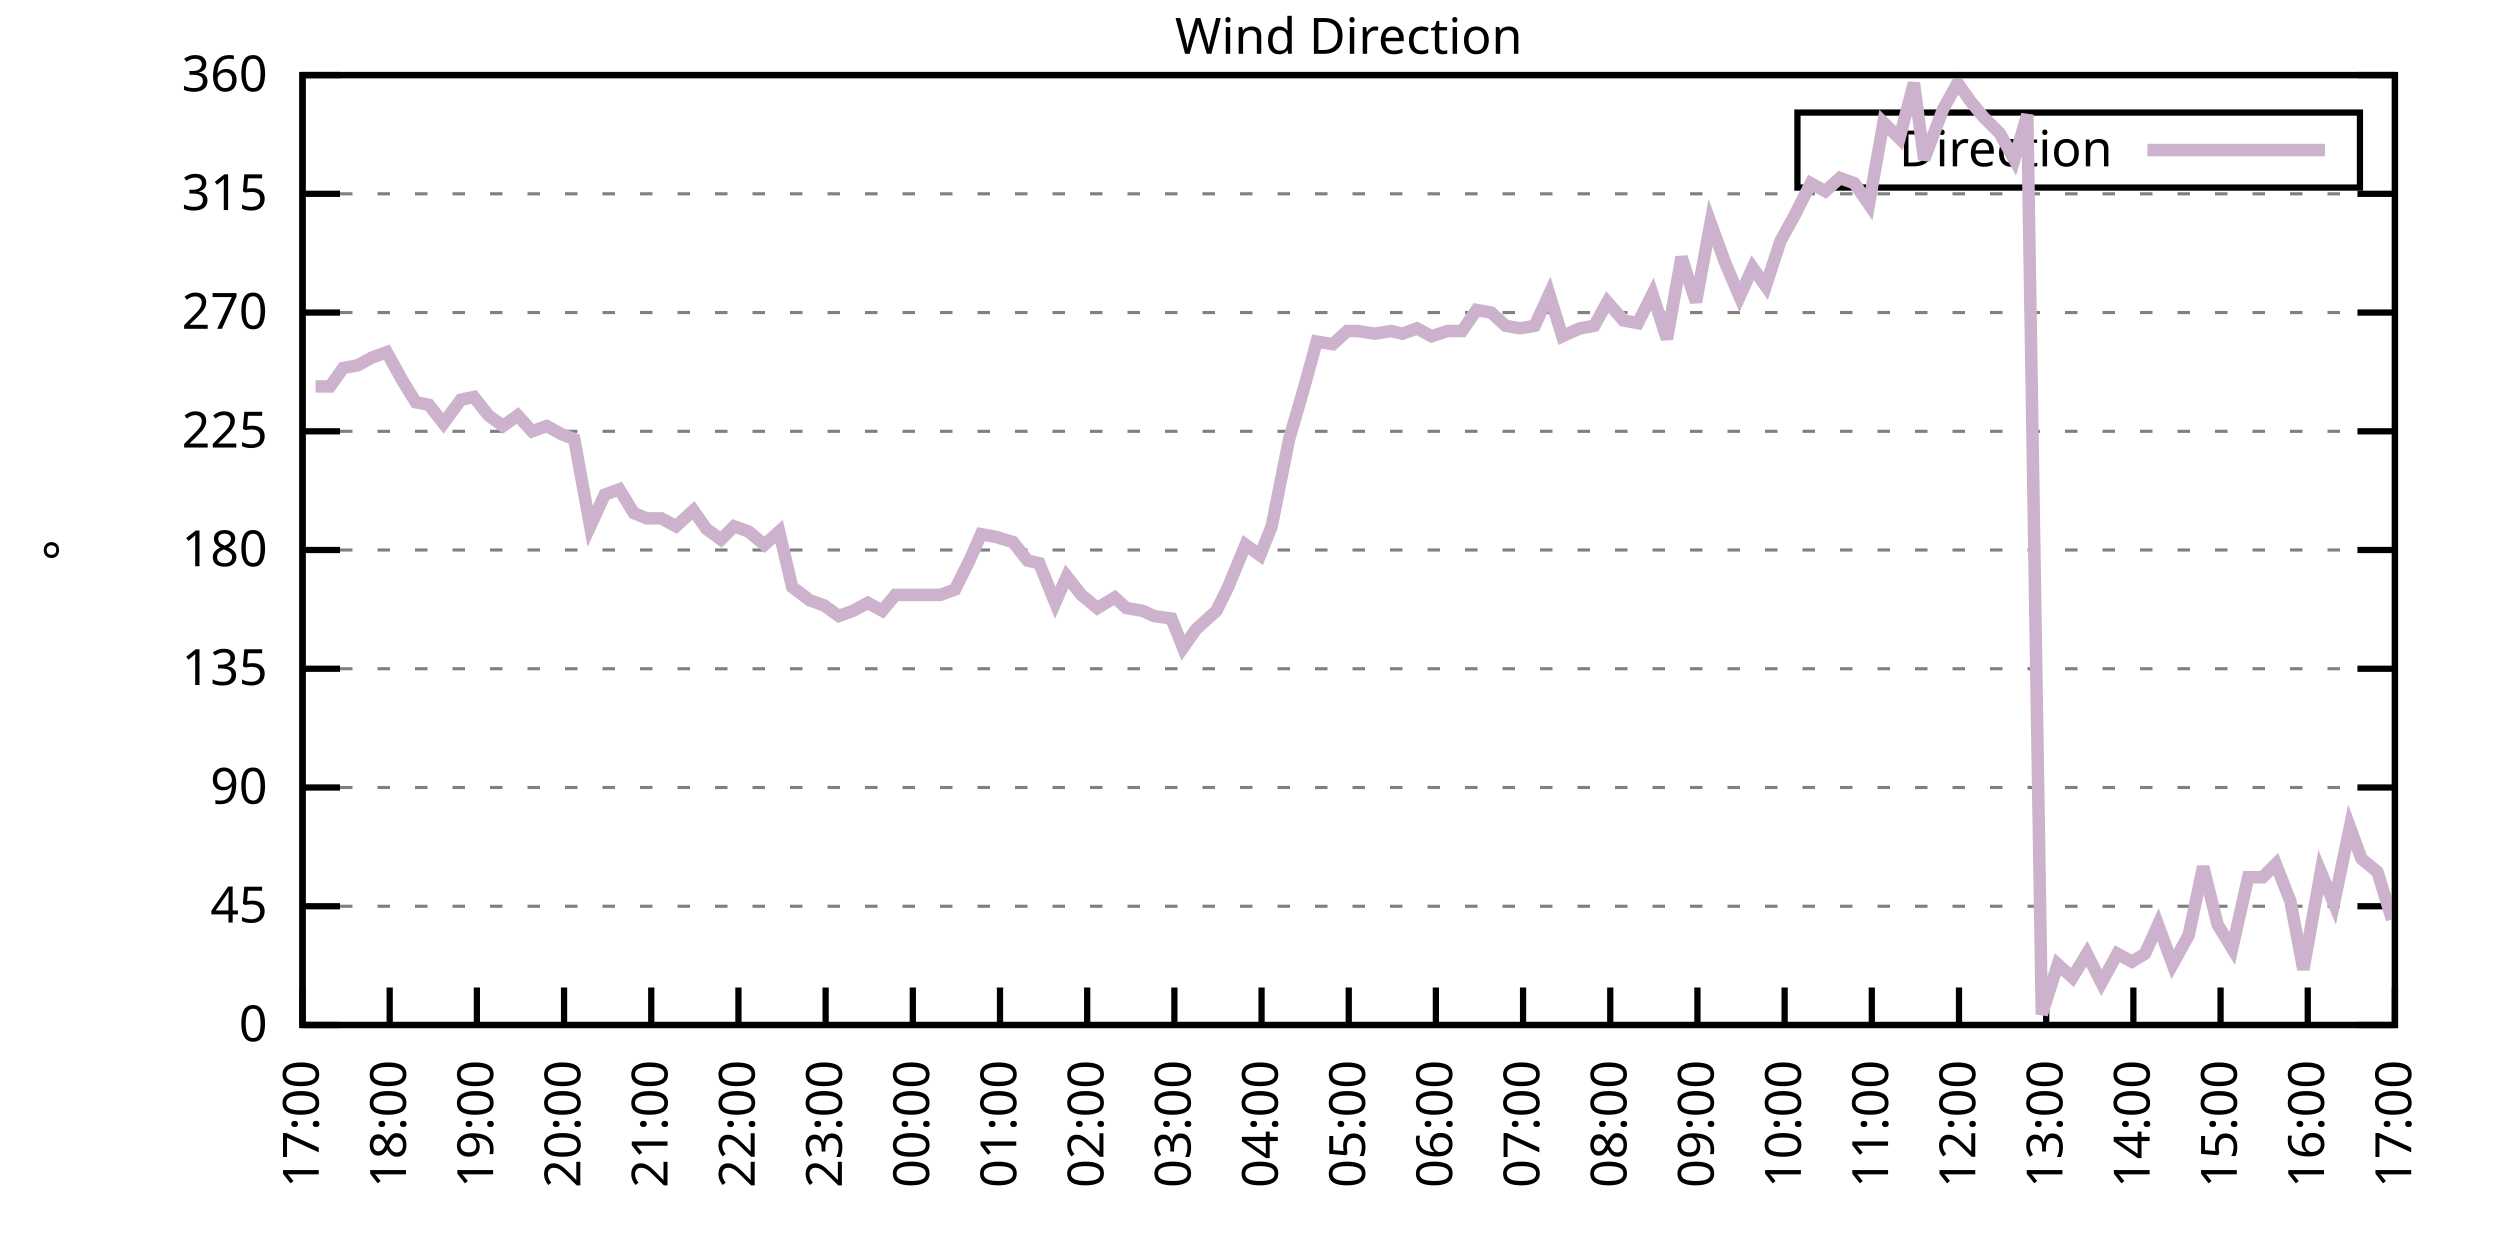
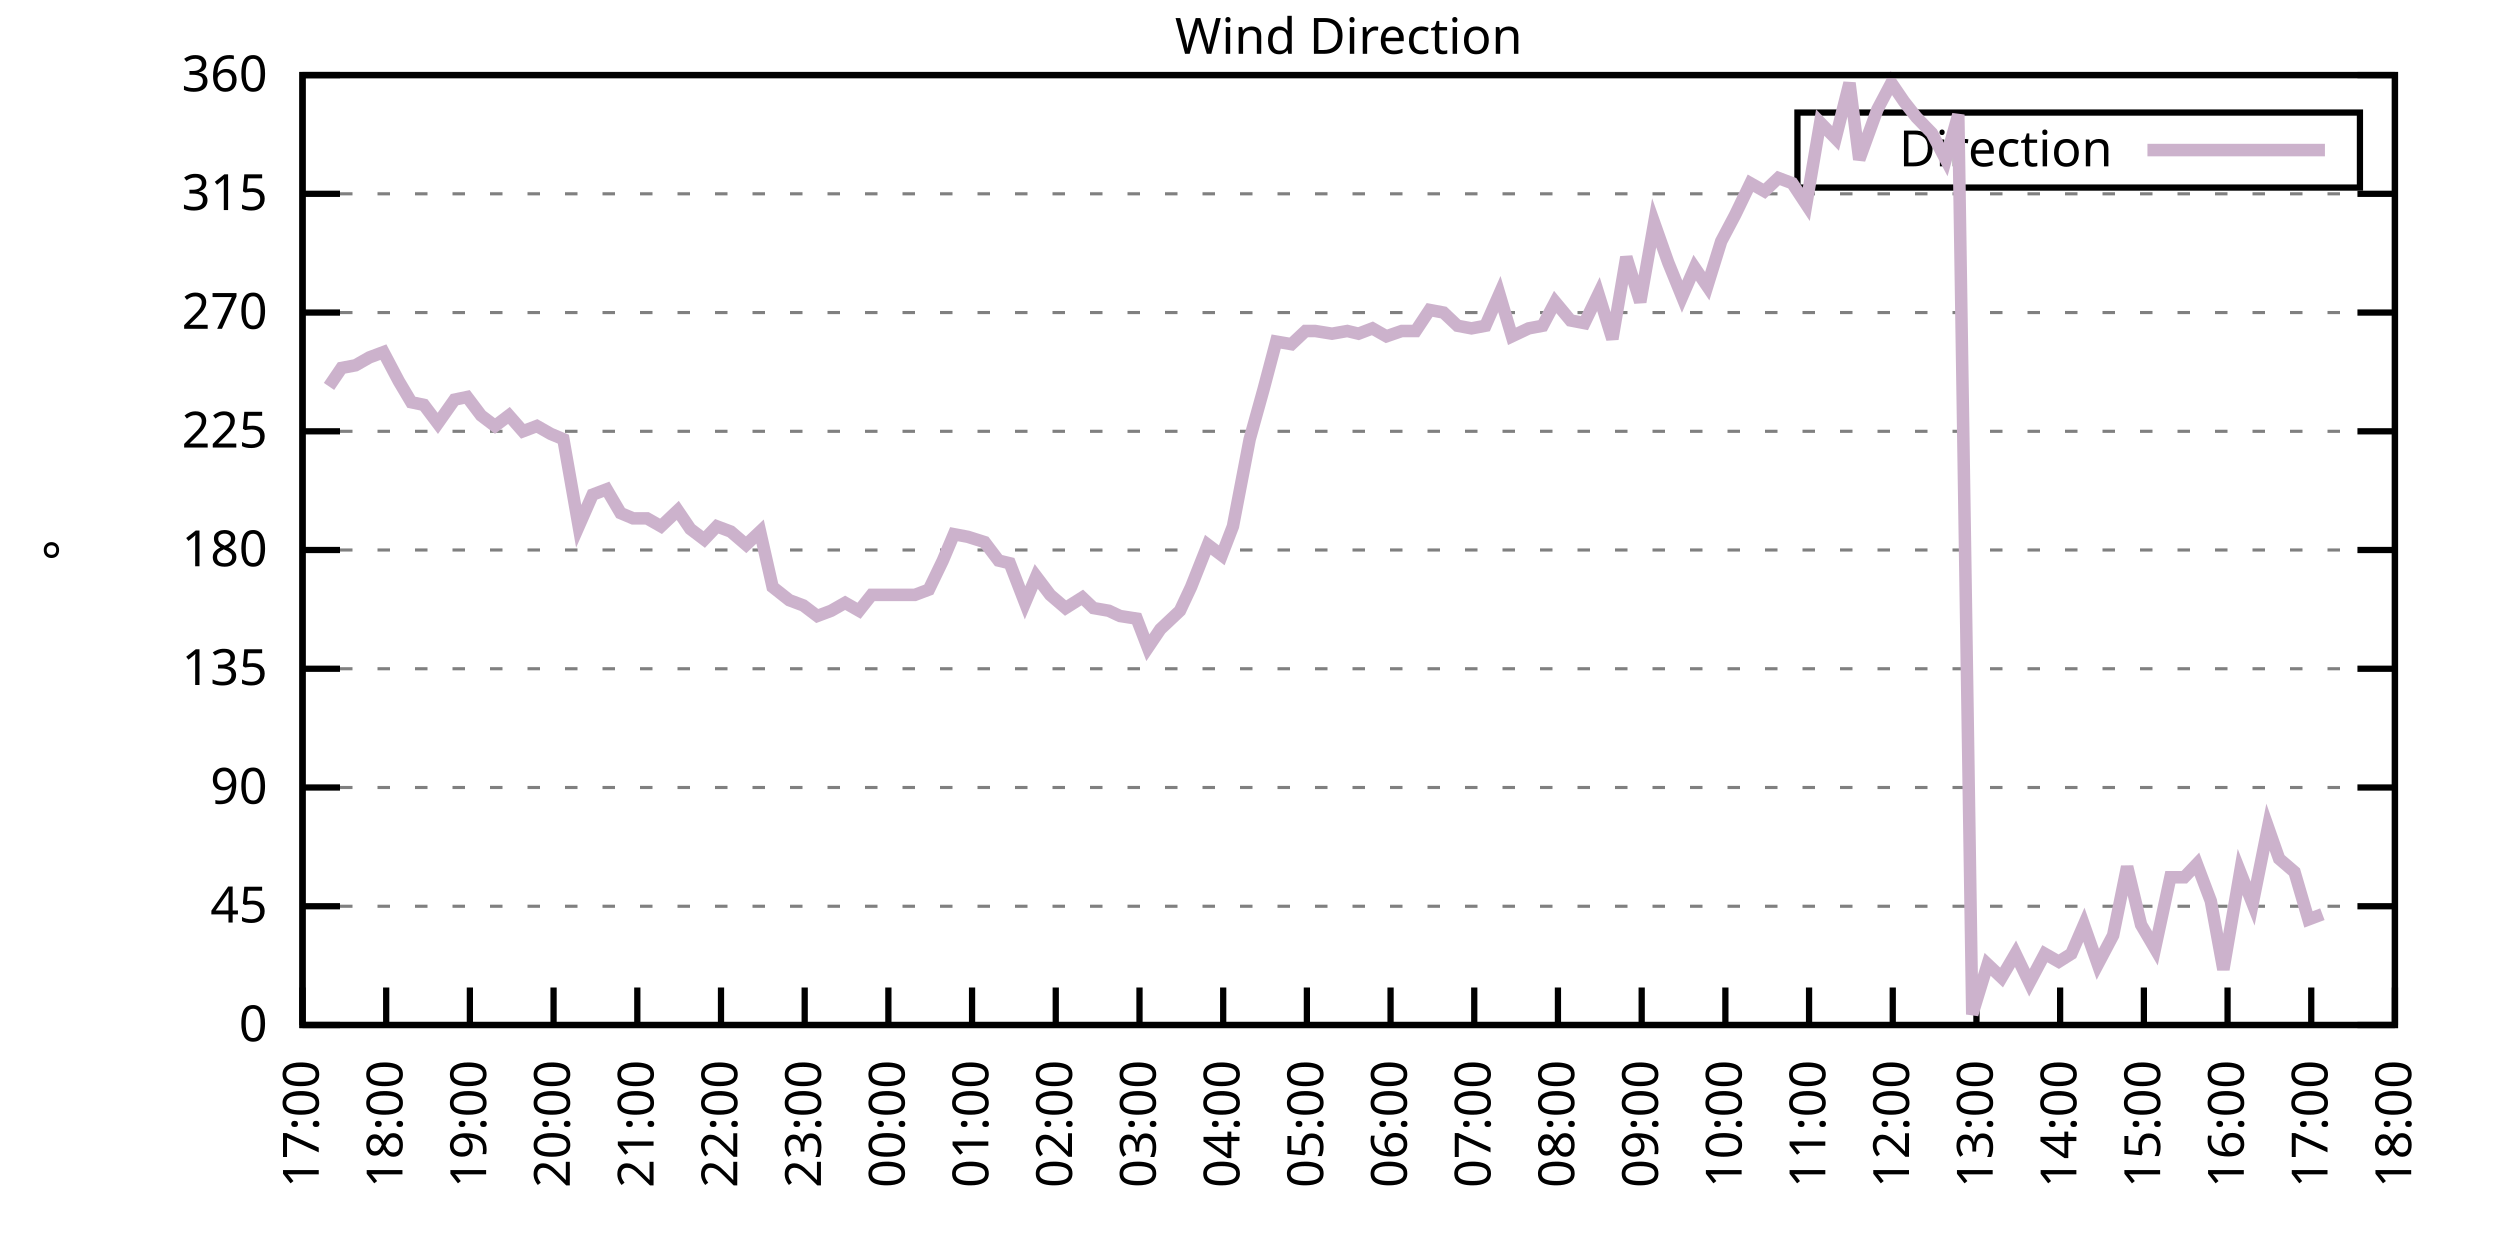
<svg xmlns="http://www.w3.org/2000/svg" xmlns:xlink="http://www.w3.org/1999/xlink" width="400" height="200" viewBox="0 0 400 200">
  <g id="gnuplot_canvas">
    <rect x="0" y="0" width="400" height="200" fill="none" />
    <defs>
      <circle id="gpDot" r="0.5" stroke-width="0.5" stroke="currentColor" />
      <path id="gpPt0" stroke-width="0.333" stroke="currentColor" d="M-1,0 h2 M0,-1 v2" />
      <path id="gpPt1" stroke-width="0.333" stroke="currentColor" d="M-1,-1 L1,1 M1,-1 L-1,1" />
      <path id="gpPt2" stroke-width="0.333" stroke="currentColor" d="M-1,0 L1,0 M0,-1 L0,1 M-1,-1 L1,1 M-1,1 L1,-1" />
      <rect id="gpPt3" stroke-width="0.333" stroke="currentColor" x="-1" y="-1" width="2" height="2" />
      <rect id="gpPt4" stroke-width="0.333" stroke="currentColor" fill="currentColor" x="-1" y="-1" width="2" height="2" />
      <circle id="gpPt5" stroke-width="0.333" stroke="currentColor" cx="0" cy="0" r="1" />
      <use xlink:href="#gpPt5" id="gpPt6" fill="currentColor" stroke="none" />
      <path id="gpPt7" stroke-width="0.333" stroke="currentColor" d="M0,-1.33 L-1.33,0.67 L1.33,0.67 z" />
      <use xlink:href="#gpPt7" id="gpPt8" fill="currentColor" stroke="none" />
      <use xlink:href="#gpPt7" id="gpPt9" stroke="currentColor" transform="rotate(180)" />
      <use xlink:href="#gpPt9" id="gpPt10" fill="currentColor" stroke="none" />
      <use xlink:href="#gpPt3" id="gpPt11" stroke="currentColor" transform="rotate(45)" />
      <use xlink:href="#gpPt11" id="gpPt12" fill="currentColor" stroke="none" />
      <path id="gpPt13" stroke-width="0.333" stroke="currentColor" d="M0,1.330 L1.265,0.411 L0.782,-1.067 L-0.782,-1.076 L-1.265,0.411 z" />
      <use xlink:href="#gpPt13" id="gpPt14" fill="currentColor" stroke="none" />
      <filter id="textbox" filterUnits="objectBoundingBox" x="0" y="0" height="1" width="1">
        <feFlood flood-color="white" flood-opacity="1" result="bgnd" />
        <feComposite in="SourceGraphic" in2="bgnd" operator="atop" />
      </filter>
      <filter id="greybox" filterUnits="objectBoundingBox" x="0" y="0" height="1" width="1">
        <feFlood flood-color="lightgrey" flood-opacity="1" result="grey" />
        <feComposite in="SourceGraphic" in2="grey" operator="atop" />
      </filter>
    </defs>
    <g fill="none" color="white" stroke="currentColor" stroke-width="1.00" stroke-linecap="butt" stroke-linejoin="miter">
</g>
    <g fill="none" color="black" stroke="currentColor" stroke-width="1.00" stroke-linecap="butt" stroke-linejoin="miter">
      <g stroke="none" shape-rendering="crispEdges">
        <polygon fill="rgb(255, 255, 255)" points="48.40,164.00 383.18,164.00 383.18,12.02 48.40,12.02 " />
      </g>
    </g>
    <g fill="none" color="black" stroke="currentColor" stroke-width="1.00" stroke-linecap="butt" stroke-linejoin="miter">
</g>
    <g fill="none" color="black" stroke="black" stroke-width="0.50" stroke-linecap="butt" stroke-linejoin="miter">
</g>
    <g fill="none" color="gray" stroke="currentColor" stroke-width="0.50" stroke-linecap="butt" stroke-linejoin="miter">
      <path stroke="gray" stroke-dasharray="2,4" class="gridline" d="M48.40,164.00 L383.19,164.00  " />
    </g>
    <g fill="none" color="gray" stroke="gray" stroke-width="1.00" stroke-linecap="butt" stroke-linejoin="miter">
</g>
    <g fill="none" color="black" stroke="currentColor" stroke-width="1.00" stroke-linecap="butt" stroke-linejoin="miter">
      <path stroke="black" d="M48.40,164.00 L54.40,164.00 M383.19,164.00 L377.19,164.00  " />
      <g transform="translate(42.80,166.60)" stroke="none" fill="black" font-family="Sans" font-size="8.00" text-anchor="end">
        <text>
          <tspan font-family="Sans"> 0</tspan>
        </text>
      </g>
    </g>
    <g fill="none" color="black" stroke="currentColor" stroke-width="1.00" stroke-linecap="butt" stroke-linejoin="miter">
</g>
    <g fill="none" color="black" stroke="black" stroke-width="0.50" stroke-linecap="butt" stroke-linejoin="miter">
</g>
    <g fill="none" color="gray" stroke="currentColor" stroke-width="0.50" stroke-linecap="butt" stroke-linejoin="miter">
      <path stroke="gray" stroke-dasharray="2,4" class="gridline" d="M48.40,145.00 L383.19,145.00  " />
    </g>
    <g fill="none" color="gray" stroke="gray" stroke-width="1.00" stroke-linecap="butt" stroke-linejoin="miter">
</g>
    <g fill="none" color="black" stroke="currentColor" stroke-width="1.00" stroke-linecap="butt" stroke-linejoin="miter">
      <path stroke="black" d="M48.40,145.00 L54.40,145.00 M383.19,145.00 L377.19,145.00  " />
      <g transform="translate(42.80,147.60)" stroke="none" fill="black" font-family="Sans" font-size="8.00" text-anchor="end">
        <text>
          <tspan font-family="Sans"> 45</tspan>
        </text>
      </g>
    </g>
    <g fill="none" color="black" stroke="currentColor" stroke-width="1.00" stroke-linecap="butt" stroke-linejoin="miter">
</g>
    <g fill="none" color="black" stroke="black" stroke-width="0.50" stroke-linecap="butt" stroke-linejoin="miter">
</g>
    <g fill="none" color="gray" stroke="currentColor" stroke-width="0.50" stroke-linecap="butt" stroke-linejoin="miter">
      <path stroke="gray" stroke-dasharray="2,4" class="gridline" d="M48.40,126.00 L383.19,126.00  " />
    </g>
    <g fill="none" color="gray" stroke="gray" stroke-width="1.00" stroke-linecap="butt" stroke-linejoin="miter">
</g>
    <g fill="none" color="black" stroke="currentColor" stroke-width="1.00" stroke-linecap="butt" stroke-linejoin="miter">
      <path stroke="black" d="M48.40,126.00 L54.40,126.00 M383.19,126.00 L377.19,126.00  " />
      <g transform="translate(42.80,128.60)" stroke="none" fill="black" font-family="Sans" font-size="8.00" text-anchor="end">
        <text>
          <tspan font-family="Sans"> 90</tspan>
        </text>
      </g>
    </g>
    <g fill="none" color="black" stroke="currentColor" stroke-width="1.00" stroke-linecap="butt" stroke-linejoin="miter">
</g>
    <g fill="none" color="black" stroke="black" stroke-width="0.50" stroke-linecap="butt" stroke-linejoin="miter">
</g>
    <g fill="none" color="gray" stroke="currentColor" stroke-width="0.50" stroke-linecap="butt" stroke-linejoin="miter">
      <path stroke="gray" stroke-dasharray="2,4" class="gridline" d="M48.40,107.00 L383.19,107.00  " />
    </g>
    <g fill="none" color="gray" stroke="gray" stroke-width="1.00" stroke-linecap="butt" stroke-linejoin="miter">
</g>
    <g fill="none" color="black" stroke="currentColor" stroke-width="1.00" stroke-linecap="butt" stroke-linejoin="miter">
      <path stroke="black" d="M48.40,107.00 L54.40,107.00 M383.19,107.00 L377.19,107.00  " />
      <g transform="translate(42.80,109.60)" stroke="none" fill="black" font-family="Sans" font-size="8.00" text-anchor="end">
        <text>
          <tspan font-family="Sans"> 135</tspan>
        </text>
      </g>
    </g>
    <g fill="none" color="black" stroke="currentColor" stroke-width="1.00" stroke-linecap="butt" stroke-linejoin="miter">
</g>
    <g fill="none" color="black" stroke="black" stroke-width="0.50" stroke-linecap="butt" stroke-linejoin="miter">
</g>
    <g fill="none" color="gray" stroke="currentColor" stroke-width="0.50" stroke-linecap="butt" stroke-linejoin="miter">
      <path stroke="gray" stroke-dasharray="2,4" class="gridline" d="M48.40,88.00 L383.19,88.00  " />
    </g>
    <g fill="none" color="gray" stroke="gray" stroke-width="1.00" stroke-linecap="butt" stroke-linejoin="miter">
</g>
    <g fill="none" color="black" stroke="currentColor" stroke-width="1.00" stroke-linecap="butt" stroke-linejoin="miter">
      <path stroke="black" d="M48.40,88.00 L54.40,88.00 M383.19,88.00 L377.19,88.00  " />
      <g transform="translate(42.80,90.60)" stroke="none" fill="black" font-family="Sans" font-size="8.00" text-anchor="end">
        <text>
          <tspan font-family="Sans"> 180</tspan>
        </text>
      </g>
    </g>
    <g fill="none" color="black" stroke="currentColor" stroke-width="1.00" stroke-linecap="butt" stroke-linejoin="miter">
</g>
    <g fill="none" color="black" stroke="black" stroke-width="0.50" stroke-linecap="butt" stroke-linejoin="miter">
</g>
    <g fill="none" color="gray" stroke="currentColor" stroke-width="0.50" stroke-linecap="butt" stroke-linejoin="miter">
      <path stroke="gray" stroke-dasharray="2,4" class="gridline" d="M48.40,69.01 L383.19,69.01  " />
    </g>
    <g fill="none" color="gray" stroke="gray" stroke-width="1.00" stroke-linecap="butt" stroke-linejoin="miter">
</g>
    <g fill="none" color="black" stroke="currentColor" stroke-width="1.00" stroke-linecap="butt" stroke-linejoin="miter">
      <path stroke="black" d="M48.40,69.01 L54.40,69.01 M383.19,69.01 L377.19,69.01  " />
      <g transform="translate(42.80,71.61)" stroke="none" fill="black" font-family="Sans" font-size="8.00" text-anchor="end">
        <text>
          <tspan font-family="Sans"> 225</tspan>
        </text>
      </g>
    </g>
    <g fill="none" color="black" stroke="currentColor" stroke-width="1.00" stroke-linecap="butt" stroke-linejoin="miter">
</g>
    <g fill="none" color="black" stroke="black" stroke-width="0.50" stroke-linecap="butt" stroke-linejoin="miter">
</g>
    <g fill="none" color="gray" stroke="currentColor" stroke-width="0.50" stroke-linecap="butt" stroke-linejoin="miter">
      <path stroke="gray" stroke-dasharray="2,4" class="gridline" d="M48.40,50.01 L383.19,50.01  " />
    </g>
    <g fill="none" color="gray" stroke="gray" stroke-width="1.00" stroke-linecap="butt" stroke-linejoin="miter">
</g>
    <g fill="none" color="black" stroke="currentColor" stroke-width="1.00" stroke-linecap="butt" stroke-linejoin="miter">
      <path stroke="black" d="M48.40,50.01 L54.40,50.01 M383.19,50.01 L377.19,50.01  " />
      <g transform="translate(42.80,52.61)" stroke="none" fill="black" font-family="Sans" font-size="8.00" text-anchor="end">
        <text>
          <tspan font-family="Sans"> 270</tspan>
        </text>
      </g>
    </g>
    <g fill="none" color="black" stroke="currentColor" stroke-width="1.00" stroke-linecap="butt" stroke-linejoin="miter">
</g>
    <g fill="none" color="black" stroke="black" stroke-width="0.50" stroke-linecap="butt" stroke-linejoin="miter">
</g>
    <g fill="none" color="gray" stroke="currentColor" stroke-width="0.50" stroke-linecap="butt" stroke-linejoin="miter">
      <path stroke="gray" stroke-dasharray="2,4" class="gridline" d="M48.40,31.01 L383.19,31.01  " />
    </g>
    <g fill="none" color="gray" stroke="gray" stroke-width="1.00" stroke-linecap="butt" stroke-linejoin="miter">
</g>
    <g fill="none" color="black" stroke="currentColor" stroke-width="1.00" stroke-linecap="butt" stroke-linejoin="miter">
      <path stroke="black" d="M48.40,31.01 L54.40,31.01 M383.19,31.01 L377.19,31.01  " />
      <g transform="translate(42.80,33.61)" stroke="none" fill="black" font-family="Sans" font-size="8.00" text-anchor="end">
        <text>
          <tspan font-family="Sans"> 315</tspan>
        </text>
      </g>
    </g>
    <g fill="none" color="black" stroke="currentColor" stroke-width="1.00" stroke-linecap="butt" stroke-linejoin="miter">
</g>
    <g fill="none" color="black" stroke="black" stroke-width="0.50" stroke-linecap="butt" stroke-linejoin="miter">
</g>
    <g fill="none" color="gray" stroke="currentColor" stroke-width="0.50" stroke-linecap="butt" stroke-linejoin="miter">
      <path stroke="gray" stroke-dasharray="2,4" class="gridline" d="M48.40,12.01 L383.19,12.01  " />
    </g>
    <g fill="none" color="gray" stroke="gray" stroke-width="1.00" stroke-linecap="butt" stroke-linejoin="miter">
</g>
    <g fill="none" color="black" stroke="currentColor" stroke-width="1.00" stroke-linecap="butt" stroke-linejoin="miter">
      <path stroke="black" d="M48.40,12.01 L54.40,12.01 M383.19,12.01 L377.19,12.01  " />
      <g transform="translate(42.80,14.61)" stroke="none" fill="black" font-family="Sans" font-size="8.00" text-anchor="end">
        <text>
          <tspan font-family="Sans"> 360</tspan>
        </text>
      </g>
    </g>
    <g fill="none" color="black" stroke="currentColor" stroke-width="1.00" stroke-linecap="butt" stroke-linejoin="miter">
      <path stroke="black" d="M48.40,164.00 L48.40,158.00  " />
      <g transform="translate(51.00,169.60) rotate(270.00)" stroke="none" fill="black" font-family="Sans" font-size="8.00" text-anchor="end">
        <text>
          <tspan font-family="Sans">17:00</tspan>
        </text>
      </g>
    </g>
    <g fill="none" color="black" stroke="currentColor" stroke-width="1.00" stroke-linecap="butt" stroke-linejoin="miter">
-       <path stroke="black" d="M62.35,164.00 L62.35,158.00  " />
-       <g transform="translate(64.95,169.60) rotate(270.00)" stroke="none" fill="black" font-family="Sans" font-size="8.00" text-anchor="end">
+       <path stroke="black" d="M61.79,164.00 L61.79,158.00  " />
+       <g transform="translate(64.39,169.60) rotate(270.00)" stroke="none" fill="black" font-family="Sans" font-size="8.00" text-anchor="end">
        <text>
          <tspan font-family="Sans">18:00</tspan>
        </text>
      </g>
    </g>
    <g fill="none" color="black" stroke="currentColor" stroke-width="1.00" stroke-linecap="butt" stroke-linejoin="miter">
-       <path stroke="black" d="M76.30,164.00 L76.30,158.00  " />
-       <g transform="translate(78.90,169.60) rotate(270.00)" stroke="none" fill="black" font-family="Sans" font-size="8.00" text-anchor="end">
+       <path stroke="black" d="M75.18,164.00 L75.18,158.00  " />
+       <g transform="translate(77.78,169.60) rotate(270.00)" stroke="none" fill="black" font-family="Sans" font-size="8.00" text-anchor="end">
        <text>
          <tspan font-family="Sans">19:00</tspan>
        </text>
      </g>
    </g>
    <g fill="none" color="black" stroke="currentColor" stroke-width="1.00" stroke-linecap="butt" stroke-linejoin="miter">
-       <path stroke="black" d="M90.25,164.00 L90.25,158.00  " />
-       <g transform="translate(92.85,169.60) rotate(270.00)" stroke="none" fill="black" font-family="Sans" font-size="8.00" text-anchor="end">
+       <path stroke="black" d="M88.57,164.00 L88.57,158.00  " />
+       <g transform="translate(91.17,169.60) rotate(270.00)" stroke="none" fill="black" font-family="Sans" font-size="8.00" text-anchor="end">
        <text>
          <tspan font-family="Sans">20:00</tspan>
        </text>
      </g>
    </g>
    <g fill="none" color="black" stroke="currentColor" stroke-width="1.00" stroke-linecap="butt" stroke-linejoin="miter">
-       <path stroke="black" d="M104.20,164.00 L104.20,158.00  " />
-       <g transform="translate(106.80,169.60) rotate(270.00)" stroke="none" fill="black" font-family="Sans" font-size="8.00" text-anchor="end">
+       <path stroke="black" d="M101.97,164.00 L101.97,158.00  " />
+       <g transform="translate(104.57,169.60) rotate(270.00)" stroke="none" fill="black" font-family="Sans" font-size="8.00" text-anchor="end">
        <text>
          <tspan font-family="Sans">21:00</tspan>
        </text>
      </g>
    </g>
    <g fill="none" color="black" stroke="currentColor" stroke-width="1.00" stroke-linecap="butt" stroke-linejoin="miter">
-       <path stroke="black" d="M118.15,164.00 L118.15,158.00  " />
-       <g transform="translate(120.75,169.60) rotate(270.00)" stroke="none" fill="black" font-family="Sans" font-size="8.00" text-anchor="end">
+       <path stroke="black" d="M115.36,164.00 L115.36,158.00  " />
+       <g transform="translate(117.96,169.60) rotate(270.00)" stroke="none" fill="black" font-family="Sans" font-size="8.00" text-anchor="end">
        <text>
          <tspan font-family="Sans">22:00</tspan>
        </text>
      </g>
    </g>
    <g fill="none" color="black" stroke="currentColor" stroke-width="1.00" stroke-linecap="butt" stroke-linejoin="miter">
-       <path stroke="black" d="M132.10,164.00 L132.10,158.00  " />
-       <g transform="translate(134.70,169.60) rotate(270.00)" stroke="none" fill="black" font-family="Sans" font-size="8.00" text-anchor="end">
+       <path stroke="black" d="M128.75,164.00 L128.75,158.00  " />
+       <g transform="translate(131.35,169.60) rotate(270.00)" stroke="none" fill="black" font-family="Sans" font-size="8.00" text-anchor="end">
        <text>
          <tspan font-family="Sans">23:00</tspan>
        </text>
      </g>
    </g>
    <g fill="none" color="black" stroke="currentColor" stroke-width="1.00" stroke-linecap="butt" stroke-linejoin="miter">
-       <path stroke="black" d="M146.05,164.00 L146.05,158.00  " />
-       <g transform="translate(148.65,169.60) rotate(270.00)" stroke="none" fill="black" font-family="Sans" font-size="8.00" text-anchor="end">
+       <path stroke="black" d="M142.14,164.00 L142.14,158.00  " />
+       <g transform="translate(144.74,169.60) rotate(270.00)" stroke="none" fill="black" font-family="Sans" font-size="8.00" text-anchor="end">
        <text>
          <tspan font-family="Sans">00:00</tspan>
        </text>
      </g>
    </g>
    <g fill="none" color="black" stroke="currentColor" stroke-width="1.00" stroke-linecap="butt" stroke-linejoin="miter">
-       <path stroke="black" d="M160.00,164.00 L160.00,158.00  " />
-       <g transform="translate(162.60,169.60) rotate(270.00)" stroke="none" fill="black" font-family="Sans" font-size="8.00" text-anchor="end">
+       <path stroke="black" d="M155.53,164.00 L155.53,158.00  " />
+       <g transform="translate(158.13,169.60) rotate(270.00)" stroke="none" fill="black" font-family="Sans" font-size="8.00" text-anchor="end">
        <text>
          <tspan font-family="Sans">01:00</tspan>
        </text>
      </g>
    </g>
    <g fill="none" color="black" stroke="currentColor" stroke-width="1.00" stroke-linecap="butt" stroke-linejoin="miter">
-       <path stroke="black" d="M173.95,164.00 L173.95,158.00  " />
-       <g transform="translate(176.55,169.60) rotate(270.00)" stroke="none" fill="black" font-family="Sans" font-size="8.00" text-anchor="end">
+       <path stroke="black" d="M168.92,164.00 L168.92,158.00  " />
+       <g transform="translate(171.52,169.60) rotate(270.00)" stroke="none" fill="black" font-family="Sans" font-size="8.00" text-anchor="end">
        <text>
          <tspan font-family="Sans">02:00</tspan>
        </text>
      </g>
    </g>
    <g fill="none" color="black" stroke="currentColor" stroke-width="1.00" stroke-linecap="butt" stroke-linejoin="miter">
-       <path stroke="black" d="M187.90,164.00 L187.90,158.00  " />
-       <g transform="translate(190.50,169.60) rotate(270.00)" stroke="none" fill="black" font-family="Sans" font-size="8.00" text-anchor="end">
+       <path stroke="black" d="M182.32,164.00 L182.32,158.00  " />
+       <g transform="translate(184.92,169.60) rotate(270.00)" stroke="none" fill="black" font-family="Sans" font-size="8.00" text-anchor="end">
        <text>
          <tspan font-family="Sans">03:00</tspan>
        </text>
      </g>
    </g>
    <g fill="none" color="black" stroke="currentColor" stroke-width="1.00" stroke-linecap="butt" stroke-linejoin="miter">
-       <path stroke="black" d="M201.85,164.00 L201.85,158.00  " />
-       <g transform="translate(204.45,169.60) rotate(270.00)" stroke="none" fill="black" font-family="Sans" font-size="8.00" text-anchor="end">
+       <path stroke="black" d="M195.71,164.00 L195.71,158.00  " />
+       <g transform="translate(198.31,169.60) rotate(270.00)" stroke="none" fill="black" font-family="Sans" font-size="8.00" text-anchor="end">
        <text>
          <tspan font-family="Sans">04:00</tspan>
        </text>
      </g>
    </g>
    <g fill="none" color="black" stroke="currentColor" stroke-width="1.00" stroke-linecap="butt" stroke-linejoin="miter">
-       <path stroke="black" d="M215.80,164.00 L215.80,158.00  " />
-       <g transform="translate(218.40,169.60) rotate(270.00)" stroke="none" fill="black" font-family="Sans" font-size="8.00" text-anchor="end">
+       <path stroke="black" d="M209.10,164.00 L209.10,158.00  " />
+       <g transform="translate(211.70,169.60) rotate(270.00)" stroke="none" fill="black" font-family="Sans" font-size="8.00" text-anchor="end">
        <text>
          <tspan font-family="Sans">05:00</tspan>
        </text>
      </g>
    </g>
    <g fill="none" color="black" stroke="currentColor" stroke-width="1.00" stroke-linecap="butt" stroke-linejoin="miter">
-       <path stroke="black" d="M229.74,164.00 L229.74,158.00  " />
-       <g transform="translate(232.34,169.60) rotate(270.00)" stroke="none" fill="black" font-family="Sans" font-size="8.00" text-anchor="end">
+       <path stroke="black" d="M222.49,164.00 L222.49,158.00  " />
+       <g transform="translate(225.09,169.60) rotate(270.00)" stroke="none" fill="black" font-family="Sans" font-size="8.00" text-anchor="end">
        <text>
          <tspan font-family="Sans">06:00</tspan>
        </text>
      </g>
    </g>
    <g fill="none" color="black" stroke="currentColor" stroke-width="1.00" stroke-linecap="butt" stroke-linejoin="miter">
-       <path stroke="black" d="M243.69,164.00 L243.69,158.00  " />
-       <g transform="translate(246.29,169.60) rotate(270.00)" stroke="none" fill="black" font-family="Sans" font-size="8.00" text-anchor="end">
+       <path stroke="black" d="M235.88,164.00 L235.88,158.00  " />
+       <g transform="translate(238.48,169.60) rotate(270.00)" stroke="none" fill="black" font-family="Sans" font-size="8.00" text-anchor="end">
        <text>
          <tspan font-family="Sans">07:00</tspan>
        </text>
      </g>
    </g>
    <g fill="none" color="black" stroke="currentColor" stroke-width="1.00" stroke-linecap="butt" stroke-linejoin="miter">
-       <path stroke="black" d="M257.64,164.00 L257.64,158.00  " />
-       <g transform="translate(260.24,169.60) rotate(270.00)" stroke="none" fill="black" font-family="Sans" font-size="8.00" text-anchor="end">
+       <path stroke="black" d="M249.27,164.00 L249.27,158.00  " />
+       <g transform="translate(251.87,169.60) rotate(270.00)" stroke="none" fill="black" font-family="Sans" font-size="8.00" text-anchor="end">
        <text>
          <tspan font-family="Sans">08:00</tspan>
        </text>
      </g>
    </g>
    <g fill="none" color="black" stroke="currentColor" stroke-width="1.00" stroke-linecap="butt" stroke-linejoin="miter">
-       <path stroke="black" d="M271.59,164.00 L271.59,158.00  " />
-       <g transform="translate(274.19,169.60) rotate(270.00)" stroke="none" fill="black" font-family="Sans" font-size="8.00" text-anchor="end">
+       <path stroke="black" d="M262.67,164.00 L262.67,158.00  " />
+       <g transform="translate(265.27,169.60) rotate(270.00)" stroke="none" fill="black" font-family="Sans" font-size="8.00" text-anchor="end">
        <text>
          <tspan font-family="Sans">09:00</tspan>
        </text>
      </g>
    </g>
    <g fill="none" color="black" stroke="currentColor" stroke-width="1.00" stroke-linecap="butt" stroke-linejoin="miter">
-       <path stroke="black" d="M285.54,164.00 L285.54,158.00  " />
-       <g transform="translate(288.14,169.60) rotate(270.00)" stroke="none" fill="black" font-family="Sans" font-size="8.00" text-anchor="end">
+       <path stroke="black" d="M276.06,164.00 L276.06,158.00  " />
+       <g transform="translate(278.66,169.60) rotate(270.00)" stroke="none" fill="black" font-family="Sans" font-size="8.00" text-anchor="end">
        <text>
          <tspan font-family="Sans">10:00</tspan>
        </text>
      </g>
    </g>
    <g fill="none" color="black" stroke="currentColor" stroke-width="1.00" stroke-linecap="butt" stroke-linejoin="miter">
-       <path stroke="black" d="M299.49,164.00 L299.49,158.00  " />
-       <g transform="translate(302.09,169.60) rotate(270.00)" stroke="none" fill="black" font-family="Sans" font-size="8.00" text-anchor="end">
+       <path stroke="black" d="M289.45,164.00 L289.45,158.00  " />
+       <g transform="translate(292.05,169.60) rotate(270.00)" stroke="none" fill="black" font-family="Sans" font-size="8.00" text-anchor="end">
        <text>
          <tspan font-family="Sans">11:00</tspan>
        </text>
      </g>
    </g>
    <g fill="none" color="black" stroke="currentColor" stroke-width="1.00" stroke-linecap="butt" stroke-linejoin="miter">
-       <path stroke="black" d="M313.44,164.00 L313.44,158.00  " />
-       <g transform="translate(316.04,169.60) rotate(270.00)" stroke="none" fill="black" font-family="Sans" font-size="8.00" text-anchor="end">
+       <path stroke="black" d="M302.84,164.00 L302.84,158.00  " />
+       <g transform="translate(305.44,169.60) rotate(270.00)" stroke="none" fill="black" font-family="Sans" font-size="8.00" text-anchor="end">
        <text>
          <tspan font-family="Sans">12:00</tspan>
        </text>
      </g>
    </g>
    <g fill="none" color="black" stroke="currentColor" stroke-width="1.00" stroke-linecap="butt" stroke-linejoin="miter">
-       <path stroke="black" d="M327.39,164.00 L327.39,158.00  " />
-       <g transform="translate(329.99,169.60) rotate(270.00)" stroke="none" fill="black" font-family="Sans" font-size="8.00" text-anchor="end">
+       <path stroke="black" d="M316.23,164.00 L316.23,158.00  " />
+       <g transform="translate(318.83,169.60) rotate(270.00)" stroke="none" fill="black" font-family="Sans" font-size="8.00" text-anchor="end">
        <text>
          <tspan font-family="Sans">13:00</tspan>
        </text>
      </g>
    </g>
    <g fill="none" color="black" stroke="currentColor" stroke-width="1.00" stroke-linecap="butt" stroke-linejoin="miter">
-       <path stroke="black" d="M341.34,164.00 L341.34,158.00  " />
-       <g transform="translate(343.94,169.60) rotate(270.00)" stroke="none" fill="black" font-family="Sans" font-size="8.00" text-anchor="end">
+       <path stroke="black" d="M329.62,164.00 L329.62,158.00  " />
+       <g transform="translate(332.22,169.60) rotate(270.00)" stroke="none" fill="black" font-family="Sans" font-size="8.00" text-anchor="end">
        <text>
          <tspan font-family="Sans">14:00</tspan>
        </text>
      </g>
    </g>
    <g fill="none" color="black" stroke="currentColor" stroke-width="1.00" stroke-linecap="butt" stroke-linejoin="miter">
-       <path stroke="black" d="M355.29,164.00 L355.29,158.00  " />
-       <g transform="translate(357.89,169.60) rotate(270.00)" stroke="none" fill="black" font-family="Sans" font-size="8.00" text-anchor="end">
+       <path stroke="black" d="M343.02,164.00 L343.02,158.00  " />
+       <g transform="translate(345.62,169.60) rotate(270.00)" stroke="none" fill="black" font-family="Sans" font-size="8.00" text-anchor="end">
        <text>
          <tspan font-family="Sans">15:00</tspan>
        </text>
      </g>
    </g>
    <g fill="none" color="black" stroke="currentColor" stroke-width="1.00" stroke-linecap="butt" stroke-linejoin="miter">
-       <path stroke="black" d="M369.24,164.00 L369.24,158.00  " />
-       <g transform="translate(371.84,169.60) rotate(270.00)" stroke="none" fill="black" font-family="Sans" font-size="8.00" text-anchor="end">
+       <path stroke="black" d="M356.41,164.00 L356.41,158.00  " />
+       <g transform="translate(359.01,169.60) rotate(270.00)" stroke="none" fill="black" font-family="Sans" font-size="8.00" text-anchor="end">
        <text>
          <tspan font-family="Sans">16:00</tspan>
+         </text>
+       </g>
+     </g>
+     <g fill="none" color="black" stroke="currentColor" stroke-width="1.00" stroke-linecap="butt" stroke-linejoin="miter">
+       <path stroke="black" d="M369.80,164.00 L369.80,158.00  " />
+       <g transform="translate(372.40,169.60) rotate(270.00)" stroke="none" fill="black" font-family="Sans" font-size="8.00" text-anchor="end">
+         <text>
+           <tspan font-family="Sans">17:00</tspan>
        </text>
      </g>
    </g>
    <g fill="none" color="black" stroke="currentColor" stroke-width="1.00" stroke-linecap="butt" stroke-linejoin="miter">
      <path stroke="black" d="M383.19,164.00 L383.19,158.00  " />
      <g transform="translate(385.79,169.60) rotate(270.00)" stroke="none" fill="black" font-family="Sans" font-size="8.00" text-anchor="end">
        <text>
-           <tspan font-family="Sans">17:00</tspan>
+           <tspan font-family="Sans">18:00</tspan>
        </text>
      </g>
    </g>
    <g fill="none" color="black" stroke="currentColor" stroke-width="1.00" stroke-linecap="butt" stroke-linejoin="miter">
</g>
    <g fill="none" color="black" stroke="currentColor" stroke-width="1.00" stroke-linecap="butt" stroke-linejoin="miter">
      <path stroke="black" d="M48.40,12.01 L48.40,164.00 L383.19,164.00 L383.19,12.01 L48.40,12.01 Z  " />
    </g>
    <g fill="none" color="black" stroke="currentColor" stroke-width="1.00" stroke-linecap="butt" stroke-linejoin="miter">
</g>
    <g fill="none" color="black" stroke="currentColor" stroke-width="1.00" stroke-linecap="butt" stroke-linejoin="miter">
      <path stroke="black" d="M287.59,30.01 L287.59,18.01 L377.59,18.01 L377.59,30.01 L287.59,30.01 Z  " />
    </g>
    <g id="Wind_direction_plot_1">
      <g fill="none" color="white" stroke="black" stroke-width="2.00" stroke-linecap="butt" stroke-linejoin="miter">
</g>
      <g fill="none" color="black" stroke="currentColor" stroke-width="2.00" stroke-linecap="butt" stroke-linejoin="miter">
        <g transform="translate(337.99,26.61)" stroke="none" fill="black" font-family="Sans" font-size="8.00" text-anchor="end">
          <text>
            <tspan font-family="Sans">Direction</tspan>
          </text>
        </g>
      </g>
      <g fill="none" color="black" stroke="currentColor" stroke-width="2.00" stroke-linecap="butt" stroke-linejoin="miter">
-         <path stroke="rgb(204, 178, 204)" d="M343.59,24.01 L371.99,24.01 M50.49,61.83 L52.82,61.83 L54.91,58.87 L57.23,58.45 L59.56,57.18 L61.88,56.34   L64.44,60.98 L66.53,64.36 L68.63,64.78 L70.95,67.74 L73.74,63.94 L75.83,63.52 L78.16,66.47 L80.48,68.16   L82.81,66.47 L85.13,69.01 L87.46,68.16 L89.78,69.43 L91.88,70.27 L94.43,84.21 L96.76,79.14 L99.08,78.29   L101.41,82.09 L103.50,82.94 L105.83,82.94 L108.15,84.21 L110.94,81.67 L113.03,84.63 L115.36,86.32 L117.45,84.21   L119.78,85.05 L122.33,87.16 L124.66,85.05 L126.75,93.92 L129.54,96.03 L131.87,96.87 L134.19,98.56 L136.51,97.72   L138.84,96.45 L141.16,97.72 L143.26,95.18 L145.58,95.18 L148.14,95.18 L150.46,95.18 L152.79,94.34 L155.11,89.69   L156.97,85.47 L159.30,85.89 L162.09,86.74 L164.41,89.69 L166.27,90.12 L168.83,96.45 L170.69,92.23 L173.02,95.18   L175.57,97.29 L178.36,95.60 L180.22,97.29 L182.78,97.72 L184.64,98.56 L187.43,98.98 L189.29,103.63 L191.38,100.67   L194.64,97.72 L196.50,93.92 L199.29,87.16 L201.61,88.85 L203.47,84.21 L206.26,70.27 L208.59,62.25 L210.68,54.65   L213.24,55.07 L215.56,52.96 L217.19,52.96 L219.98,53.39 L222.54,52.96 L224.40,53.39 L226.72,52.54 L229.05,53.81   L231.60,52.96 L233.93,52.96 L236.25,49.59 L238.58,50.01 L240.90,52.12 L243.23,52.54 L245.55,52.12 L247.88,47.05   L249.97,53.81 L252.76,52.54 L255.09,52.12 L257.18,48.32 L259.74,51.27 L262.06,51.70 L264.39,47.05 L266.71,54.23   L269.04,41.14 L271.36,48.32 L273.69,35.65 L276.01,41.99 L278.34,47.47 L280.43,42.83 L282.52,45.79 L284.85,38.61   L287.17,34.39 L289.73,29.32 L292.05,30.59 L294.38,28.48 L296.70,29.32 L299.03,32.70 L301.35,19.61 L303.91,22.14   L306.23,13.28 L307.86,25.52 L310.88,17.50 L313.21,13.28 L315.30,16.23 L317.39,18.77 L319.95,21.30 L322.28,25.52   L324.37,18.34 L326.69,162.31 L329.25,154.29 L331.58,156.40 L333.90,152.60 L336.23,157.24 L338.78,152.60 L341.11,153.87   L343.20,152.60 L345.29,147.96 L347.62,154.29 L350.18,149.65 L352.50,138.67 L354.83,147.96 L357.15,151.76 L359.71,140.36   L362.03,140.36 L364.13,138.25 L366.45,144.16 L368.54,155.13 L371.33,139.51 L373.43,144.58 L375.98,132.34 L377.84,137.40   L380.40,139.51 L382.73,147.11  " />
+         <path stroke="rgb(204, 178, 204)" d="M343.59,24.01 L371.99,24.01 M52.64,61.83 L54.65,58.87 L56.88,58.45 L59.11,57.18 L61.35,56.34 L63.80,60.98   L65.81,64.36 L67.82,64.78 L70.05,67.74 L72.73,63.94 L74.74,63.52 L76.97,66.47 L79.20,68.16 L81.43,66.47   L83.66,69.01 L85.90,68.16 L88.13,69.43 L90.14,70.27 L92.59,84.21 L94.82,79.14 L97.06,78.29 L99.29,82.09   L101.30,82.94 L103.53,82.94 L105.76,84.21 L108.44,81.67 L110.45,84.63 L112.68,86.32 L114.69,84.21 L116.92,85.05   L119.38,87.16 L121.61,85.05 L123.62,93.92 L126.29,96.03 L128.53,96.87 L130.76,98.56 L132.99,97.72 L135.22,96.45   L137.45,97.72 L139.46,95.18 L141.69,95.18 L144.15,95.18 L146.38,95.18 L148.61,94.34 L150.85,89.69 L152.63,85.47   L154.86,85.89 L157.54,86.74 L159.77,89.69 L161.56,90.12 L164.01,96.45 L165.80,92.23 L168.03,95.18 L170.49,97.29   L173.17,95.60 L174.95,97.29 L177.41,97.72 L179.19,98.56 L181.87,98.98 L183.66,103.63 L185.66,100.67 L188.79,97.72   L190.57,93.92 L193.25,87.16 L195.48,88.85 L197.27,84.21 L199.95,70.27 L202.18,62.25 L204.19,54.65 L206.64,55.07   L208.88,52.96 L210.44,52.96 L213.12,53.39 L215.57,52.96 L217.36,53.39 L219.59,52.54 L221.82,53.81 L224.28,52.96   L226.51,52.96 L228.74,49.59 L230.97,50.01 L233.20,52.12 L235.44,52.54 L237.67,52.12 L239.90,47.05 L241.91,53.81   L244.59,52.54 L246.82,52.12 L248.83,48.32 L251.28,51.27 L253.51,51.70 L255.75,47.05 L257.98,54.23 L260.21,41.14   L262.44,48.32 L264.67,35.65 L266.91,41.99 L269.14,47.47 L271.15,42.83 L273.16,45.79 L275.39,38.61 L277.62,34.39   L280.07,29.32 L282.31,30.59 L284.54,28.48 L286.77,29.32 L289.00,32.70 L291.23,19.61 L293.69,22.14 L295.92,13.28   L297.48,25.52 L300.39,17.50 L302.62,13.28 L304.63,16.23 L306.63,18.77 L309.09,21.30 L311.32,25.52 L313.33,18.34   L315.56,162.31 L318.02,154.29 L320.25,156.40 L322.48,152.60 L324.71,157.24 L327.17,152.60 L329.40,153.87 L331.41,152.60   L333.42,147.96 L335.65,154.29 L338.10,149.65 L340.34,138.67 L342.57,147.96 L344.80,151.76 L347.26,140.36 L349.49,140.36   L351.50,138.25 L353.73,144.16 L355.74,155.13 L358.42,139.51 L360.42,144.58 L362.88,132.34 L364.66,137.40 L367.12,139.51   L369.35,147.11 L371.58,146.27  " />
      </g>
    </g>
    <g fill="none" color="black" stroke="currentColor" stroke-width="2.00" stroke-linecap="butt" stroke-linejoin="miter">
</g>
    <g fill="none" color="black" stroke="black" stroke-width="1.00" stroke-linecap="butt" stroke-linejoin="miter">
</g>
    <g fill="none" color="black" stroke="currentColor" stroke-width="1.00" stroke-linecap="butt" stroke-linejoin="miter">
      <path stroke="black" d="M48.40,12.01 L48.40,164.00 L383.19,164.00 L383.19,12.01 L48.40,12.01 Z  " />
      <g transform="translate(12.80,88.01) rotate(270.00)" stroke="none" fill="black" font-family="Sans" font-size="8.00" text-anchor="middle">
        <text>
          <tspan font-family="Sans">°</tspan>
        </text>
      </g>
    </g>
    <g fill="none" color="black" stroke="currentColor" stroke-width="1.00" stroke-linecap="butt" stroke-linejoin="miter">
</g>
    <g fill="none" color="black" stroke="currentColor" stroke-width="1.00" stroke-linecap="butt" stroke-linejoin="miter">
      <g transform="translate(215.79,8.61)" stroke="none" fill="black" font-family="Sans" font-size="8.00" text-anchor="middle">
        <text>
          <tspan font-family="Sans">Wind Direction</tspan>
        </text>
      </g>
    </g>
    <g fill="none" color="black" stroke="currentColor" stroke-width="1.00" stroke-linecap="butt" stroke-linejoin="miter">
</g>
  </g>
</svg>
